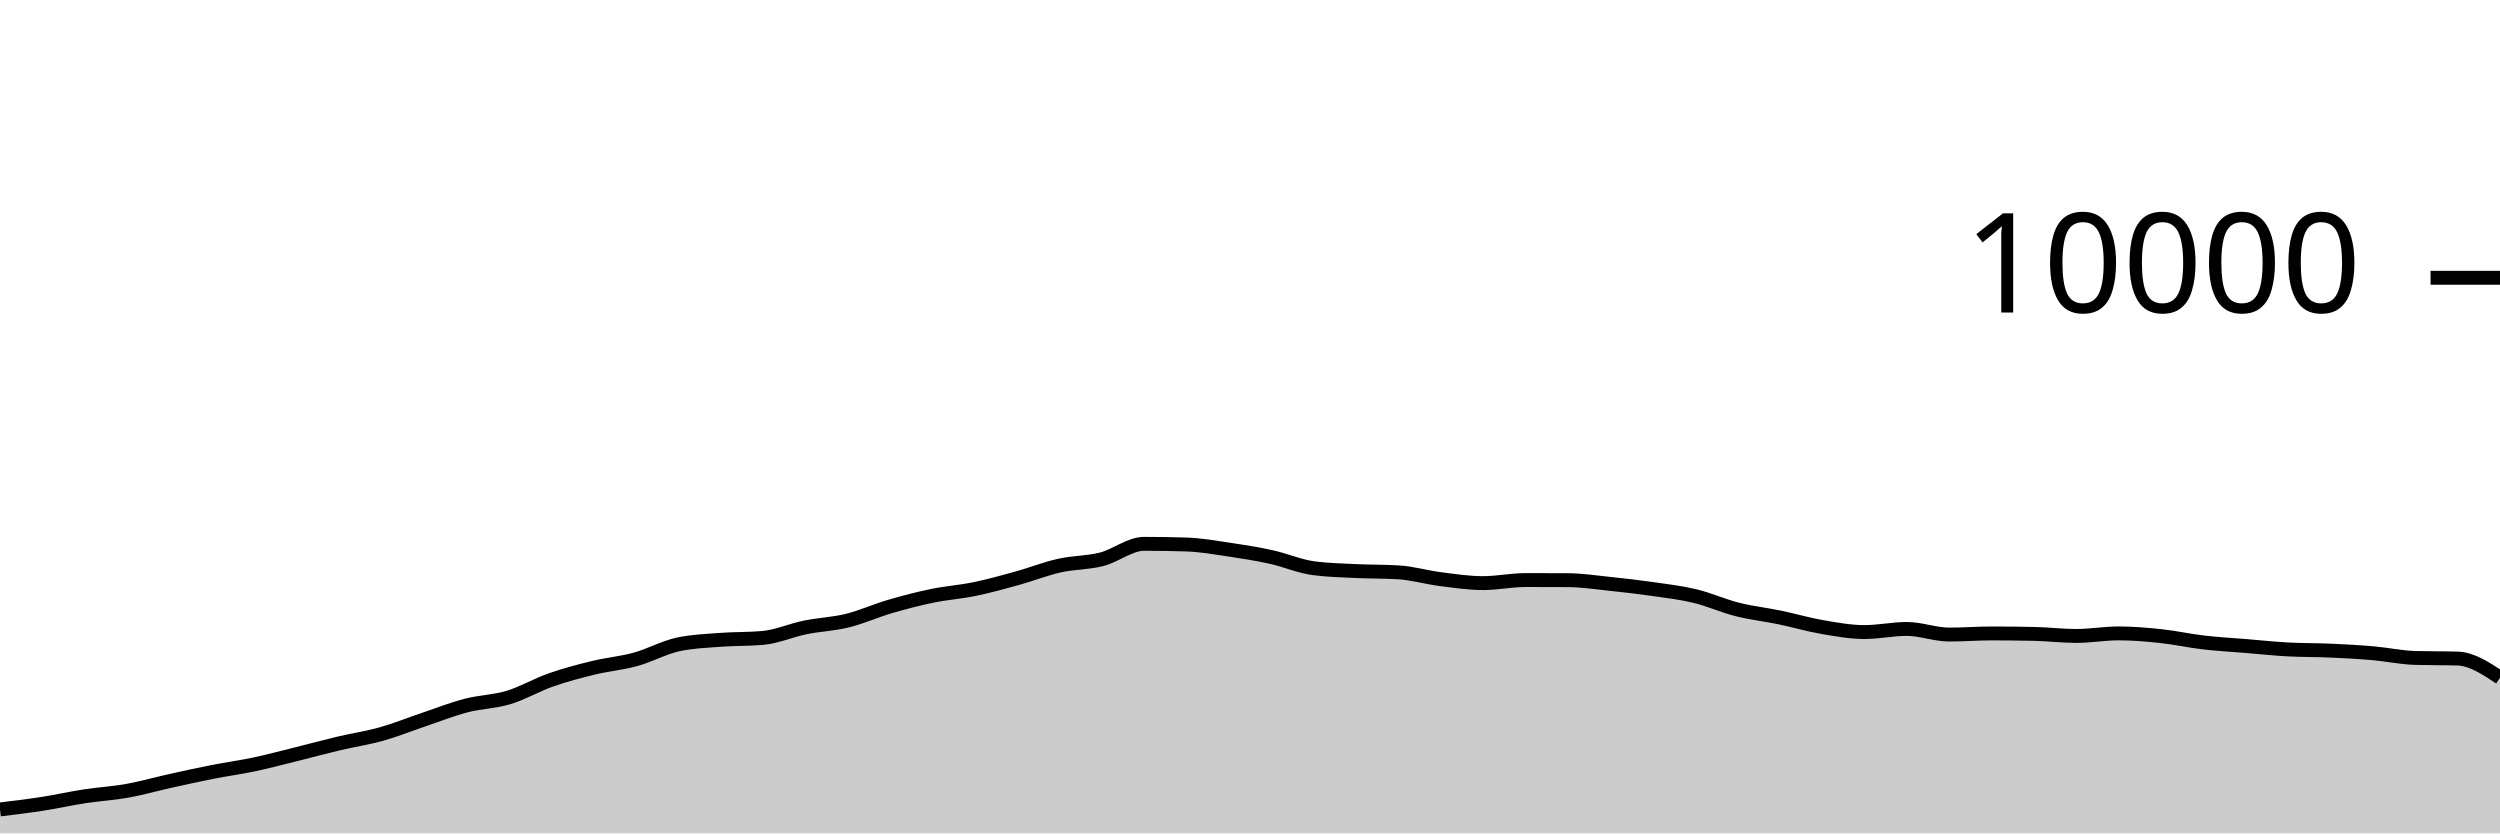
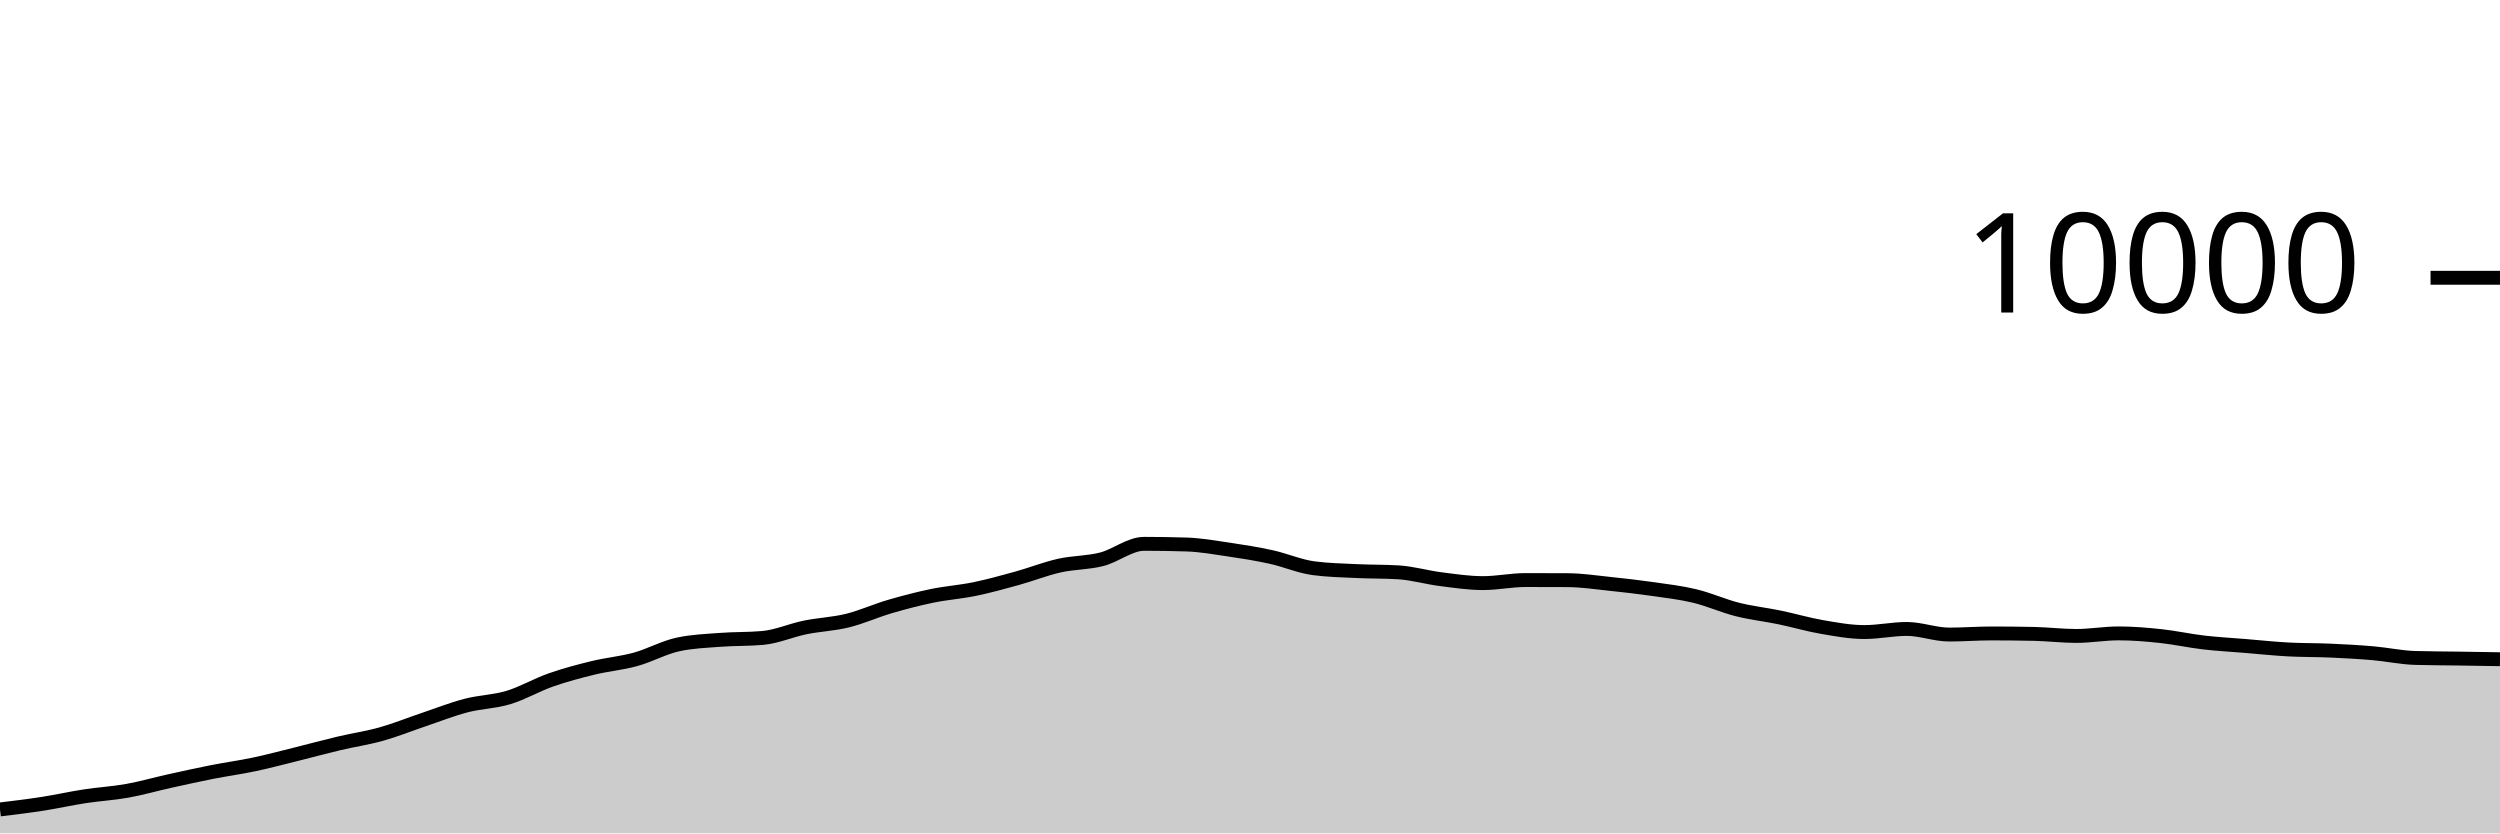
<svg xmlns="http://www.w3.org/2000/svg" viewBox="0 0 180 60">
  <g transform="translate(0,20)">
-     <path class="area" fill="rgba(0, 0, 0, 0.2)" d="M0,38.28C1.017,38.157,2.034,38.034,3.051,37.876C4.068,37.718,5.085,37.488,6.102,37.332C7.119,37.176,8.136,37.122,9.153,36.94C10.169,36.758,11.186,36.465,12.203,36.24C13.22,36.015,14.237,35.789,15.254,35.588C16.271,35.387,17.288,35.251,18.305,35.036C19.322,34.821,20.339,34.548,21.356,34.296C22.373,34.044,23.39,33.765,24.407,33.524C25.424,33.283,26.441,33.137,27.458,32.852C28.475,32.567,29.492,32.154,30.508,31.812C31.525,31.47,32.542,31.065,33.559,30.8C34.576,30.535,35.593,30.527,36.61,30.22C37.627,29.913,38.644,29.312,39.661,28.956C40.678,28.6,41.695,28.331,42.712,28.084C43.729,27.837,44.746,27.753,45.763,27.472C46.78,27.191,47.797,26.621,48.814,26.4C49.831,26.179,50.847,26.146,51.864,26.068C52.881,25.99,53.898,26.023,54.915,25.932C55.932,25.841,56.949,25.384,57.966,25.176C58.983,24.968,60,24.935,61.017,24.684C62.034,24.433,63.051,23.969,64.068,23.672C65.085,23.375,66.102,23.11,67.119,22.9C68.136,22.69,69.153,22.622,70.169,22.412C71.186,22.202,72.203,21.921,73.22,21.64C74.237,21.359,75.254,20.953,76.271,20.724C77.288,20.495,78.305,20.529,79.322,20.268C80.339,20.007,81.356,19.156,82.373,19.156C83.39,19.156,84.407,19.172,85.424,19.204C86.441,19.236,87.458,19.418,88.475,19.568C89.492,19.718,90.508,19.88,91.525,20.104C92.542,20.328,93.559,20.776,94.576,20.912C95.593,21.048,96.61,21.067,97.627,21.116C98.644,21.165,99.661,21.147,100.678,21.208C101.695,21.269,102.712,21.571,103.729,21.7C104.746,21.829,105.763,21.984,106.78,21.984C107.797,21.984,108.814,21.764,109.831,21.764C110.847,21.764,111.864,21.767,112.881,21.772C113.898,21.777,114.915,21.934,115.932,22.04C116.949,22.146,117.966,22.262,118.983,22.408C120,22.554,121.017,22.671,122.034,22.916C123.051,23.161,124.068,23.623,125.085,23.88C126.102,24.137,127.119,24.245,128.136,24.456C129.153,24.667,130.169,24.969,131.186,25.144C132.203,25.319,133.22,25.508,134.237,25.508C135.254,25.508,136.271,25.284,137.288,25.284C138.305,25.284,139.322,25.688,140.339,25.688C141.356,25.688,142.373,25.608,143.39,25.608C144.407,25.608,145.424,25.619,146.441,25.64C147.458,25.661,148.475,25.788,149.492,25.788C150.508,25.788,151.525,25.604,152.542,25.604C153.559,25.604,154.576,25.691,155.593,25.8C156.61,25.909,157.627,26.137,158.644,26.256C159.661,26.375,160.678,26.428,161.695,26.512C162.712,26.596,163.729,26.705,164.746,26.76C165.763,26.815,166.78,26.799,167.797,26.844C168.814,26.889,169.831,26.944,170.847,27.032C171.864,27.12,172.881,27.343,173.898,27.372C174.915,27.401,175.932,27.387,176.949,27.416C177.966,27.445,178.983,28.119,180,28.792L180,40C178.983,40,177.966,40,176.949,40C175.932,40,174.915,40,173.898,40C172.881,40,171.864,40,170.847,40C169.831,40,168.814,40,167.797,40C166.78,40,165.763,40,164.746,40C163.729,40,162.712,40,161.695,40C160.678,40,159.661,40,158.644,40C157.627,40,156.61,40,155.593,40C154.576,40,153.559,40,152.542,40C151.525,40,150.508,40,149.492,40C148.475,40,147.458,40,146.441,40C145.424,40,144.407,40,143.39,40C142.373,40,141.356,40,140.339,40C139.322,40,138.305,40,137.288,40C136.271,40,135.254,40,134.237,40C133.22,40,132.203,40,131.186,40C130.169,40,129.153,40,128.136,40C127.119,40,126.102,40,125.085,40C124.068,40,123.051,40,122.034,40C121.017,40,120,40,118.983,40C117.966,40,116.949,40,115.932,40C114.915,40,113.898,40,112.881,40C111.864,40,110.847,40,109.831,40C108.814,40,107.797,40,106.78,40C105.763,40,104.746,40,103.729,40C102.712,40,101.695,40,100.678,40C99.661,40,98.644,40,97.627,40C96.61,40,95.593,40,94.576,40C93.559,40,92.542,40,91.525,40C90.508,40,89.492,40,88.475,40C87.458,40,86.441,40,85.424,40C84.407,40,83.39,40,82.373,40C81.356,40,80.339,40,79.322,40C78.305,40,77.288,40,76.271,40C75.254,40,74.237,40,73.22,40C72.203,40,71.186,40,70.169,40C69.153,40,68.136,40,67.119,40C66.102,40,65.085,40,64.068,40C63.051,40,62.034,40,61.017,40C60,40,58.983,40,57.966,40C56.949,40,55.932,40,54.915,40C53.898,40,52.881,40,51.864,40C50.847,40,49.831,40,48.814,40C47.797,40,46.78,40,45.763,40C44.746,40,43.729,40,42.712,40C41.695,40,40.678,40,39.661,40C38.644,40,37.627,40,36.61,40C35.593,40,34.576,40,33.559,40C32.542,40,31.525,40,30.508,40C29.492,40,28.475,40,27.458,40C26.441,40,25.424,40,24.407,40C23.39,40,22.373,40,21.356,40C20.339,40,19.322,40,18.305,40C17.288,40,16.271,40,15.254,40C14.237,40,13.22,40,12.203,40C11.186,40,10.169,40,9.153,40C8.136,40,7.119,40,6.102,40C5.085,40,4.068,40,3.051,40C2.034,40,1.017,40,0,40Z" />
-     <path class="line" stroke="black" fill="none" d="M0,38.28C1.017,38.157,2.034,38.034,3.051,37.876C4.068,37.718,5.085,37.488,6.102,37.332C7.119,37.176,8.136,37.122,9.153,36.94C10.169,36.758,11.186,36.465,12.203,36.24C13.22,36.015,14.237,35.789,15.254,35.588C16.271,35.387,17.288,35.251,18.305,35.036C19.322,34.821,20.339,34.548,21.356,34.296C22.373,34.044,23.39,33.765,24.407,33.524C25.424,33.283,26.441,33.137,27.458,32.852C28.475,32.567,29.492,32.154,30.508,31.812C31.525,31.47,32.542,31.065,33.559,30.8C34.576,30.535,35.593,30.527,36.61,30.22C37.627,29.913,38.644,29.312,39.661,28.956C40.678,28.6,41.695,28.331,42.712,28.084C43.729,27.837,44.746,27.753,45.763,27.472C46.78,27.191,47.797,26.621,48.814,26.4C49.831,26.179,50.847,26.146,51.864,26.068C52.881,25.99,53.898,26.023,54.915,25.932C55.932,25.841,56.949,25.384,57.966,25.176C58.983,24.968,60,24.935,61.017,24.684C62.034,24.433,63.051,23.969,64.068,23.672C65.085,23.375,66.102,23.11,67.119,22.9C68.136,22.69,69.153,22.622,70.169,22.412C71.186,22.202,72.203,21.921,73.22,21.64C74.237,21.359,75.254,20.953,76.271,20.724C77.288,20.495,78.305,20.529,79.322,20.268C80.339,20.007,81.356,19.156,82.373,19.156C83.39,19.156,84.407,19.172,85.424,19.204C86.441,19.236,87.458,19.418,88.475,19.568C89.492,19.718,90.508,19.88,91.525,20.104C92.542,20.328,93.559,20.776,94.576,20.912C95.593,21.048,96.61,21.067,97.627,21.116C98.644,21.165,99.661,21.147,100.678,21.208C101.695,21.269,102.712,21.571,103.729,21.7C104.746,21.829,105.763,21.984,106.78,21.984C107.797,21.984,108.814,21.764,109.831,21.764C110.847,21.764,111.864,21.767,112.881,21.772C113.898,21.777,114.915,21.934,115.932,22.04C116.949,22.146,117.966,22.262,118.983,22.408C120,22.554,121.017,22.671,122.034,22.916C123.051,23.161,124.068,23.623,125.085,23.88C126.102,24.137,127.119,24.245,128.136,24.456C129.153,24.667,130.169,24.969,131.186,25.144C132.203,25.319,133.22,25.508,134.237,25.508C135.254,25.508,136.271,25.284,137.288,25.284C138.305,25.284,139.322,25.688,140.339,25.688C141.356,25.688,142.373,25.608,143.39,25.608C144.407,25.608,145.424,25.619,146.441,25.64C147.458,25.661,148.475,25.788,149.492,25.788C150.508,25.788,151.525,25.604,152.542,25.604C153.559,25.604,154.576,25.691,155.593,25.8C156.61,25.909,157.627,26.137,158.644,26.256C159.661,26.375,160.678,26.428,161.695,26.512C162.712,26.596,163.729,26.705,164.746,26.76C165.763,26.815,166.78,26.799,167.797,26.844C168.814,26.889,169.831,26.944,170.847,27.032C171.864,27.12,172.881,27.343,173.898,27.372C174.915,27.401,175.932,27.387,176.949,27.416C177.966,27.445,178.983,28.119,180,28.792" />
+     <path class="area" fill="rgba(0, 0, 0, 0.2)" d="M0,38.28C1.017,38.157,2.034,38.034,3.051,37.876C4.068,37.718,5.085,37.488,6.102,37.332C7.119,37.176,8.136,37.122,9.153,36.94C10.169,36.758,11.186,36.465,12.203,36.24C13.22,36.015,14.237,35.789,15.254,35.588C16.271,35.387,17.288,35.251,18.305,35.036C19.322,34.821,20.339,34.548,21.356,34.296C22.373,34.044,23.39,33.765,24.407,33.524C25.424,33.283,26.441,33.137,27.458,32.852C28.475,32.567,29.492,32.154,30.508,31.812C31.525,31.47,32.542,31.065,33.559,30.8C34.576,30.535,35.593,30.527,36.61,30.22C37.627,29.913,38.644,29.312,39.661,28.956C40.678,28.6,41.695,28.331,42.712,28.084C43.729,27.837,44.746,27.753,45.763,27.472C46.78,27.191,47.797,26.621,48.814,26.4C49.831,26.179,50.847,26.146,51.864,26.068C52.881,25.99,53.898,26.023,54.915,25.932C55.932,25.841,56.949,25.384,57.966,25.176C58.983,24.968,60,24.935,61.017,24.684C62.034,24.433,63.051,23.969,64.068,23.672C65.085,23.375,66.102,23.11,67.119,22.9C68.136,22.69,69.153,22.622,70.169,22.412C71.186,22.202,72.203,21.921,73.22,21.64C74.237,21.359,75.254,20.953,76.271,20.724C77.288,20.495,78.305,20.529,79.322,20.268C80.339,20.007,81.356,19.156,82.373,19.156C83.39,19.156,84.407,19.172,85.424,19.204C86.441,19.236,87.458,19.418,88.475,19.568C89.492,19.718,90.508,19.88,91.525,20.104C92.542,20.328,93.559,20.776,94.576,20.912C95.593,21.048,96.61,21.067,97.627,21.116C98.644,21.165,99.661,21.147,100.678,21.208C101.695,21.269,102.712,21.571,103.729,21.7C104.746,21.829,105.763,21.984,106.78,21.984C107.797,21.984,108.814,21.764,109.831,21.764C110.847,21.764,111.864,21.767,112.881,21.772C113.898,21.777,114.915,21.934,115.932,22.04C116.949,22.146,117.966,22.262,118.983,22.408C120,22.554,121.017,22.671,122.034,22.916C123.051,23.161,124.068,23.623,125.085,23.88C126.102,24.137,127.119,24.245,128.136,24.456C129.153,24.667,130.169,24.969,131.186,25.144C132.203,25.319,133.22,25.508,134.237,25.508C135.254,25.508,136.271,25.284,137.288,25.284C138.305,25.284,139.322,25.688,140.339,25.688C141.356,25.688,142.373,25.608,143.39,25.608C144.407,25.608,145.424,25.619,146.441,25.64C147.458,25.661,148.475,25.788,149.492,25.788C150.508,25.788,151.525,25.604,152.542,25.604C153.559,25.604,154.576,25.691,155.593,25.8C156.61,25.909,157.627,26.137,158.644,26.256C159.661,26.375,160.678,26.428,161.695,26.512C162.712,26.596,163.729,26.705,164.746,26.76C165.763,26.815,166.78,26.799,167.797,26.844C168.814,26.889,169.831,26.944,170.847,27.032C171.864,27.12,172.881,27.343,173.898,27.372C174.915,27.401,175.932,27.401,176.949,27.416C177.966,27.431,178.983,27.448,180,27.464L180,40C178.983,40,177.966,40,176.949,40C175.932,40,174.915,40,173.898,40C172.881,40,171.864,40,170.847,40C169.831,40,168.814,40,167.797,40C166.78,40,165.763,40,164.746,40C163.729,40,162.712,40,161.695,40C160.678,40,159.661,40,158.644,40C157.627,40,156.61,40,155.593,40C154.576,40,153.559,40,152.542,40C151.525,40,150.508,40,149.492,40C148.475,40,147.458,40,146.441,40C145.424,40,144.407,40,143.39,40C142.373,40,141.356,40,140.339,40C139.322,40,138.305,40,137.288,40C136.271,40,135.254,40,134.237,40C133.22,40,132.203,40,131.186,40C130.169,40,129.153,40,128.136,40C127.119,40,126.102,40,125.085,40C124.068,40,123.051,40,122.034,40C121.017,40,120,40,118.983,40C117.966,40,116.949,40,115.932,40C114.915,40,113.898,40,112.881,40C111.864,40,110.847,40,109.831,40C108.814,40,107.797,40,106.78,40C105.763,40,104.746,40,103.729,40C102.712,40,101.695,40,100.678,40C99.661,40,98.644,40,97.627,40C96.61,40,95.593,40,94.576,40C93.559,40,92.542,40,91.525,40C90.508,40,89.492,40,88.475,40C87.458,40,86.441,40,85.424,40C84.407,40,83.39,40,82.373,40C81.356,40,80.339,40,79.322,40C78.305,40,77.288,40,76.271,40C75.254,40,74.237,40,73.22,40C72.203,40,71.186,40,70.169,40C69.153,40,68.136,40,67.119,40C66.102,40,65.085,40,64.068,40C63.051,40,62.034,40,61.017,40C60,40,58.983,40,57.966,40C56.949,40,55.932,40,54.915,40C53.898,40,52.881,40,51.864,40C50.847,40,49.831,40,48.814,40C47.797,40,46.78,40,45.763,40C44.746,40,43.729,40,42.712,40C41.695,40,40.678,40,39.661,40C38.644,40,37.627,40,36.61,40C35.593,40,34.576,40,33.559,40C32.542,40,31.525,40,30.508,40C29.492,40,28.475,40,27.458,40C26.441,40,25.424,40,24.407,40C23.39,40,22.373,40,21.356,40C20.339,40,19.322,40,18.305,40C17.288,40,16.271,40,15.254,40C14.237,40,13.22,40,12.203,40C11.186,40,10.169,40,9.153,40C8.136,40,7.119,40,6.102,40C5.085,40,4.068,40,3.051,40C2.034,40,1.017,40,0,40Z" />
+     <path class="line" stroke="black" fill="none" d="M0,38.28C1.017,38.157,2.034,38.034,3.051,37.876C4.068,37.718,5.085,37.488,6.102,37.332C7.119,37.176,8.136,37.122,9.153,36.94C10.169,36.758,11.186,36.465,12.203,36.24C13.22,36.015,14.237,35.789,15.254,35.588C16.271,35.387,17.288,35.251,18.305,35.036C19.322,34.821,20.339,34.548,21.356,34.296C22.373,34.044,23.39,33.765,24.407,33.524C25.424,33.283,26.441,33.137,27.458,32.852C28.475,32.567,29.492,32.154,30.508,31.812C31.525,31.47,32.542,31.065,33.559,30.8C34.576,30.535,35.593,30.527,36.61,30.22C37.627,29.913,38.644,29.312,39.661,28.956C40.678,28.6,41.695,28.331,42.712,28.084C43.729,27.837,44.746,27.753,45.763,27.472C46.78,27.191,47.797,26.621,48.814,26.4C49.831,26.179,50.847,26.146,51.864,26.068C52.881,25.99,53.898,26.023,54.915,25.932C55.932,25.841,56.949,25.384,57.966,25.176C58.983,24.968,60,24.935,61.017,24.684C62.034,24.433,63.051,23.969,64.068,23.672C65.085,23.375,66.102,23.11,67.119,22.9C68.136,22.69,69.153,22.622,70.169,22.412C71.186,22.202,72.203,21.921,73.22,21.64C74.237,21.359,75.254,20.953,76.271,20.724C77.288,20.495,78.305,20.529,79.322,20.268C80.339,20.007,81.356,19.156,82.373,19.156C83.39,19.156,84.407,19.172,85.424,19.204C86.441,19.236,87.458,19.418,88.475,19.568C89.492,19.718,90.508,19.88,91.525,20.104C92.542,20.328,93.559,20.776,94.576,20.912C95.593,21.048,96.61,21.067,97.627,21.116C98.644,21.165,99.661,21.147,100.678,21.208C101.695,21.269,102.712,21.571,103.729,21.7C104.746,21.829,105.763,21.984,106.78,21.984C107.797,21.984,108.814,21.764,109.831,21.764C110.847,21.764,111.864,21.767,112.881,21.772C113.898,21.777,114.915,21.934,115.932,22.04C116.949,22.146,117.966,22.262,118.983,22.408C120,22.554,121.017,22.671,122.034,22.916C123.051,23.161,124.068,23.623,125.085,23.88C126.102,24.137,127.119,24.245,128.136,24.456C129.153,24.667,130.169,24.969,131.186,25.144C132.203,25.319,133.22,25.508,134.237,25.508C135.254,25.508,136.271,25.284,137.288,25.284C138.305,25.284,139.322,25.688,140.339,25.688C141.356,25.688,142.373,25.608,143.39,25.608C144.407,25.608,145.424,25.619,146.441,25.64C147.458,25.661,148.475,25.788,149.492,25.788C150.508,25.788,151.525,25.604,152.542,25.604C153.559,25.604,154.576,25.691,155.593,25.8C156.61,25.909,157.627,26.137,158.644,26.256C159.661,26.375,160.678,26.428,161.695,26.512C162.712,26.596,163.729,26.705,164.746,26.76C165.763,26.815,166.78,26.799,167.797,26.844C168.814,26.889,169.831,26.944,170.847,27.032C171.864,27.12,172.881,27.343,173.898,27.372C174.915,27.401,175.932,27.401,176.949,27.416C177.966,27.431,178.983,27.448,180,27.464" />
    <path class="axis-ceiling" stroke-width="1" stroke="black" fill="none" d="M175,0L180,0" />
    <text class="axis-ceiling-label" font-family="sans-serif" text-anchor="end" font-size="10px" x="170" y="2.5">10000</text>
  </g>
</svg>
